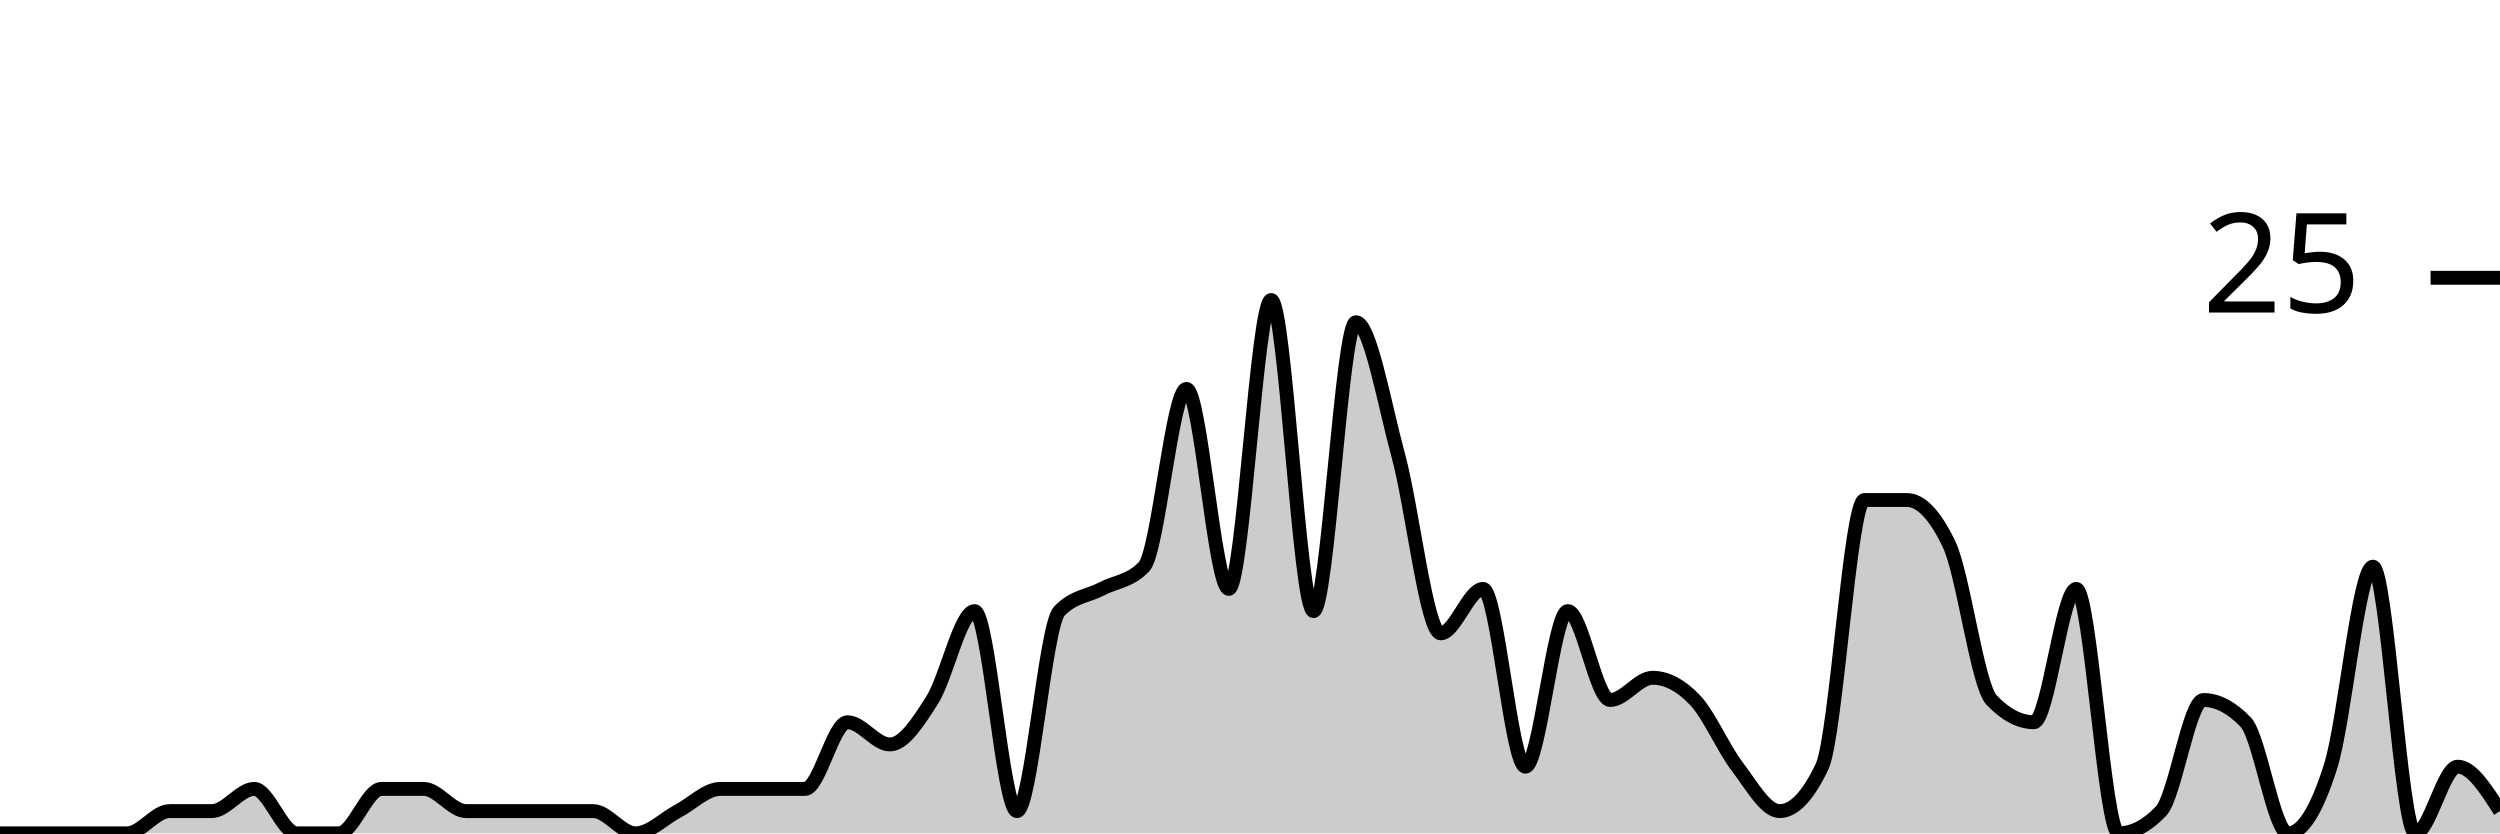
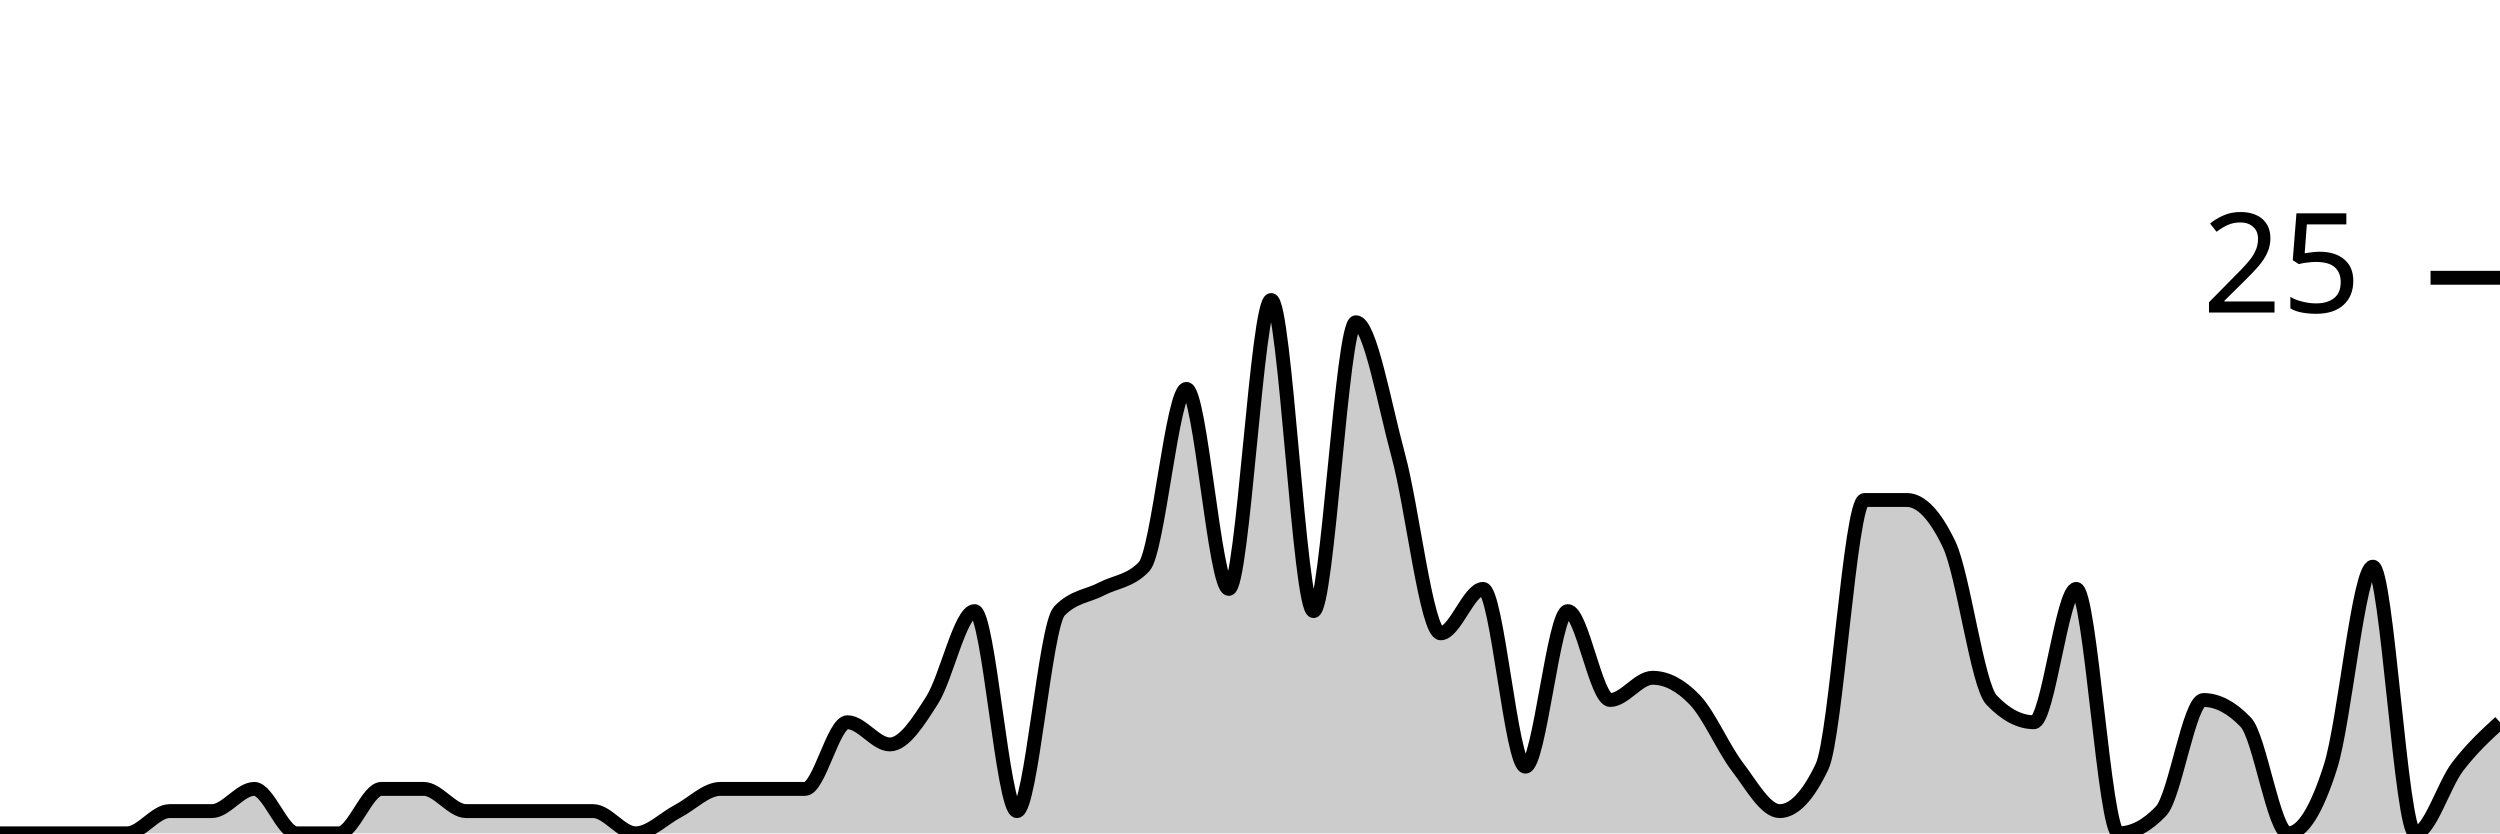
<svg xmlns="http://www.w3.org/2000/svg" viewBox="0 0 180 60">
  <g transform="translate(0,20)">
-     <path class="area" fill="rgba(0, 0, 0, 0.2)" d="M0,40C1.017,40,2.034,40,3.051,40C4.068,40,5.085,40,6.102,40C7.119,40,8.136,40,9.153,40C10.169,40,11.186,38.4,12.203,38.4C13.22,38.4,14.237,38.4,15.254,38.4C16.271,38.4,17.288,36.8,18.305,36.8C19.322,36.8,20.339,40,21.356,40C22.373,40,23.39,40,24.407,40C25.424,40,26.441,36.8,27.458,36.8C28.475,36.8,29.492,36.8,30.508,36.8C31.525,36.8,32.542,38.4,33.559,38.4C34.576,38.4,35.593,38.4,36.61,38.4C37.627,38.4,38.644,38.4,39.661,38.4C40.678,38.4,41.695,38.4,42.712,38.4C43.729,38.4,44.746,40,45.763,40C46.78,40,47.797,38.933,48.814,38.4C49.831,37.867,50.847,36.8,51.864,36.8C52.881,36.8,53.898,36.8,54.915,36.8C55.932,36.8,56.949,36.8,57.966,36.8C58.983,36.8,60,32,61.017,32C62.034,32,63.051,33.6,64.068,33.6C65.085,33.6,66.102,32,67.119,30.4C68.136,28.8,69.153,24,70.169,24C71.186,24,72.203,38.4,73.22,38.4C74.237,38.4,75.254,25.067,76.271,24C77.288,22.933,78.305,22.933,79.322,22.4C80.339,21.867,81.356,21.867,82.373,20.8C83.39,19.733,84.407,8,85.424,8C86.441,8,87.458,22.4,88.475,22.4C89.492,22.4,90.508,1.6,91.525,1.6C92.542,1.6,93.559,24,94.576,24C95.593,24,96.61,3.2,97.627,3.2C98.644,3.2,99.661,9.067,100.678,12.8C101.695,16.533,102.712,25.6,103.729,25.6C104.746,25.6,105.763,22.4,106.78,22.4C107.797,22.4,108.814,35.2,109.831,35.2C110.847,35.2,111.864,24,112.881,24C113.898,24,114.915,30.4,115.932,30.4C116.949,30.4,117.966,28.8,118.983,28.8C120,28.8,121.017,29.333,122.034,30.4C123.051,31.467,124.068,33.867,125.085,35.2C126.102,36.533,127.119,38.4,128.136,38.4C129.153,38.4,130.169,37.333,131.186,35.2C132.203,33.067,133.22,16,134.237,16C135.254,16,136.271,16,137.288,16C138.305,16,139.322,17.067,140.339,19.2C141.356,21.333,142.373,29.333,143.39,30.4C144.407,31.467,145.424,32,146.441,32C147.458,32,148.475,22.4,149.492,22.4C150.508,22.4,151.525,40,152.542,40C153.559,40,154.576,39.467,155.593,38.4C156.61,37.333,157.627,30.4,158.644,30.4C159.661,30.4,160.678,30.933,161.695,32C162.712,33.067,163.729,40,164.746,40C165.763,40,166.78,38.4,167.797,35.2C168.814,32,169.831,20.8,170.847,20.8C171.864,20.8,172.881,40,173.898,40C174.915,40,175.932,35.2,176.949,35.2C177.966,35.2,178.983,36.8,180,38.4L180,40C178.983,40,177.966,40,176.949,40C175.932,40,174.915,40,173.898,40C172.881,40,171.864,40,170.847,40C169.831,40,168.814,40,167.797,40C166.78,40,165.763,40,164.746,40C163.729,40,162.712,40,161.695,40C160.678,40,159.661,40,158.644,40C157.627,40,156.61,40,155.593,40C154.576,40,153.559,40,152.542,40C151.525,40,150.508,40,149.492,40C148.475,40,147.458,40,146.441,40C145.424,40,144.407,40,143.39,40C142.373,40,141.356,40,140.339,40C139.322,40,138.305,40,137.288,40C136.271,40,135.254,40,134.237,40C133.22,40,132.203,40,131.186,40C130.169,40,129.153,40,128.136,40C127.119,40,126.102,40,125.085,40C124.068,40,123.051,40,122.034,40C121.017,40,120,40,118.983,40C117.966,40,116.949,40,115.932,40C114.915,40,113.898,40,112.881,40C111.864,40,110.847,40,109.831,40C108.814,40,107.797,40,106.78,40C105.763,40,104.746,40,103.729,40C102.712,40,101.695,40,100.678,40C99.661,40,98.644,40,97.627,40C96.61,40,95.593,40,94.576,40C93.559,40,92.542,40,91.525,40C90.508,40,89.492,40,88.475,40C87.458,40,86.441,40,85.424,40C84.407,40,83.39,40,82.373,40C81.356,40,80.339,40,79.322,40C78.305,40,77.288,40,76.271,40C75.254,40,74.237,40,73.22,40C72.203,40,71.186,40,70.169,40C69.153,40,68.136,40,67.119,40C66.102,40,65.085,40,64.068,40C63.051,40,62.034,40,61.017,40C60,40,58.983,40,57.966,40C56.949,40,55.932,40,54.915,40C53.898,40,52.881,40,51.864,40C50.847,40,49.831,40,48.814,40C47.797,40,46.78,40,45.763,40C44.746,40,43.729,40,42.712,40C41.695,40,40.678,40,39.661,40C38.644,40,37.627,40,36.61,40C35.593,40,34.576,40,33.559,40C32.542,40,31.525,40,30.508,40C29.492,40,28.475,40,27.458,40C26.441,40,25.424,40,24.407,40C23.39,40,22.373,40,21.356,40C20.339,40,19.322,40,18.305,40C17.288,40,16.271,40,15.254,40C14.237,40,13.22,40,12.203,40C11.186,40,10.169,40,9.153,40C8.136,40,7.119,40,6.102,40C5.085,40,4.068,40,3.051,40C2.034,40,1.017,40,0,40Z" />
-     <path class="line" stroke="black" fill="none" d="M0,40C1.017,40,2.034,40,3.051,40C4.068,40,5.085,40,6.102,40C7.119,40,8.136,40,9.153,40C10.169,40,11.186,38.4,12.203,38.4C13.22,38.4,14.237,38.4,15.254,38.4C16.271,38.4,17.288,36.8,18.305,36.8C19.322,36.8,20.339,40,21.356,40C22.373,40,23.39,40,24.407,40C25.424,40,26.441,36.8,27.458,36.8C28.475,36.8,29.492,36.8,30.508,36.8C31.525,36.8,32.542,38.4,33.559,38.4C34.576,38.4,35.593,38.4,36.61,38.4C37.627,38.4,38.644,38.4,39.661,38.4C40.678,38.4,41.695,38.4,42.712,38.4C43.729,38.4,44.746,40,45.763,40C46.78,40,47.797,38.933,48.814,38.4C49.831,37.867,50.847,36.8,51.864,36.8C52.881,36.8,53.898,36.8,54.915,36.8C55.932,36.8,56.949,36.8,57.966,36.8C58.983,36.8,60,32,61.017,32C62.034,32,63.051,33.6,64.068,33.6C65.085,33.6,66.102,32,67.119,30.4C68.136,28.8,69.153,24,70.169,24C71.186,24,72.203,38.4,73.22,38.4C74.237,38.4,75.254,25.067,76.271,24C77.288,22.933,78.305,22.933,79.322,22.4C80.339,21.867,81.356,21.867,82.373,20.8C83.39,19.733,84.407,8,85.424,8C86.441,8,87.458,22.4,88.475,22.4C89.492,22.4,90.508,1.6,91.525,1.6C92.542,1.6,93.559,24,94.576,24C95.593,24,96.61,3.2,97.627,3.2C98.644,3.2,99.661,9.067,100.678,12.8C101.695,16.533,102.712,25.6,103.729,25.6C104.746,25.6,105.763,22.4,106.78,22.4C107.797,22.4,108.814,35.2,109.831,35.2C110.847,35.2,111.864,24,112.881,24C113.898,24,114.915,30.4,115.932,30.4C116.949,30.4,117.966,28.8,118.983,28.8C120,28.8,121.017,29.333,122.034,30.4C123.051,31.467,124.068,33.867,125.085,35.2C126.102,36.533,127.119,38.4,128.136,38.4C129.153,38.4,130.169,37.333,131.186,35.2C132.203,33.067,133.22,16,134.237,16C135.254,16,136.271,16,137.288,16C138.305,16,139.322,17.067,140.339,19.2C141.356,21.333,142.373,29.333,143.39,30.4C144.407,31.467,145.424,32,146.441,32C147.458,32,148.475,22.4,149.492,22.4C150.508,22.4,151.525,40,152.542,40C153.559,40,154.576,39.467,155.593,38.4C156.61,37.333,157.627,30.4,158.644,30.4C159.661,30.4,160.678,30.933,161.695,32C162.712,33.067,163.729,40,164.746,40C165.763,40,166.78,38.4,167.797,35.2C168.814,32,169.831,20.8,170.847,20.8C171.864,20.8,172.881,40,173.898,40C174.915,40,175.932,35.2,176.949,35.2C177.966,35.2,178.983,36.8,180,38.4" />
+     <path class="area" fill="rgba(0, 0, 0, 0.2)" d="M0,40C1.017,40,2.034,40,3.051,40C4.068,40,5.085,40,6.102,40C7.119,40,8.136,40,9.153,40C10.169,40,11.186,38.4,12.203,38.4C13.22,38.4,14.237,38.4,15.254,38.4C16.271,38.4,17.288,36.8,18.305,36.8C19.322,36.8,20.339,40,21.356,40C22.373,40,23.39,40,24.407,40C25.424,40,26.441,36.8,27.458,36.8C28.475,36.8,29.492,36.8,30.508,36.8C31.525,36.8,32.542,38.4,33.559,38.4C34.576,38.4,35.593,38.4,36.61,38.4C37.627,38.4,38.644,38.4,39.661,38.4C40.678,38.4,41.695,38.4,42.712,38.4C43.729,38.4,44.746,40,45.763,40C46.78,40,47.797,38.933,48.814,38.4C49.831,37.867,50.847,36.8,51.864,36.8C52.881,36.8,53.898,36.8,54.915,36.8C55.932,36.8,56.949,36.8,57.966,36.8C58.983,36.8,60,32,61.017,32C62.034,32,63.051,33.6,64.068,33.6C65.085,33.6,66.102,32,67.119,30.4C68.136,28.8,69.153,24,70.169,24C71.186,24,72.203,38.4,73.22,38.4C74.237,38.4,75.254,25.067,76.271,24C77.288,22.933,78.305,22.933,79.322,22.4C80.339,21.867,81.356,21.867,82.373,20.8C83.39,19.733,84.407,8,85.424,8C86.441,8,87.458,22.4,88.475,22.4C89.492,22.4,90.508,1.6,91.525,1.6C92.542,1.6,93.559,24,94.576,24C95.593,24,96.61,3.2,97.627,3.2C98.644,3.2,99.661,9.067,100.678,12.8C101.695,16.533,102.712,25.6,103.729,25.6C104.746,25.6,105.763,22.4,106.78,22.4C107.797,22.4,108.814,35.2,109.831,35.2C110.847,35.2,111.864,24,112.881,24C113.898,24,114.915,30.4,115.932,30.4C116.949,30.4,117.966,28.8,118.983,28.8C120,28.8,121.017,29.333,122.034,30.4C123.051,31.467,124.068,33.867,125.085,35.2C126.102,36.533,127.119,38.4,128.136,38.4C129.153,38.4,130.169,37.333,131.186,35.2C132.203,33.067,133.22,16,134.237,16C135.254,16,136.271,16,137.288,16C138.305,16,139.322,17.067,140.339,19.2C141.356,21.333,142.373,29.333,143.39,30.4C144.407,31.467,145.424,32,146.441,32C147.458,32,148.475,22.4,149.492,22.4C150.508,22.4,151.525,40,152.542,40C153.559,40,154.576,39.467,155.593,38.4C156.61,37.333,157.627,30.4,158.644,30.4C159.661,30.4,160.678,30.933,161.695,32C162.712,33.067,163.729,40,164.746,40C165.763,40,166.78,38.4,167.797,35.2C168.814,32,169.831,20.8,170.847,20.8C171.864,20.8,172.881,40,173.898,40C174.915,40,175.932,36.533,176.949,35.2C177.966,33.867,178.983,32.933,180,32L180,40C178.983,40,177.966,40,176.949,40C175.932,40,174.915,40,173.898,40C172.881,40,171.864,40,170.847,40C169.831,40,168.814,40,167.797,40C166.78,40,165.763,40,164.746,40C163.729,40,162.712,40,161.695,40C160.678,40,159.661,40,158.644,40C157.627,40,156.61,40,155.593,40C154.576,40,153.559,40,152.542,40C151.525,40,150.508,40,149.492,40C148.475,40,147.458,40,146.441,40C145.424,40,144.407,40,143.39,40C142.373,40,141.356,40,140.339,40C139.322,40,138.305,40,137.288,40C136.271,40,135.254,40,134.237,40C133.22,40,132.203,40,131.186,40C130.169,40,129.153,40,128.136,40C127.119,40,126.102,40,125.085,40C124.068,40,123.051,40,122.034,40C121.017,40,120,40,118.983,40C117.966,40,116.949,40,115.932,40C114.915,40,113.898,40,112.881,40C111.864,40,110.847,40,109.831,40C108.814,40,107.797,40,106.78,40C105.763,40,104.746,40,103.729,40C102.712,40,101.695,40,100.678,40C99.661,40,98.644,40,97.627,40C96.61,40,95.593,40,94.576,40C93.559,40,92.542,40,91.525,40C90.508,40,89.492,40,88.475,40C87.458,40,86.441,40,85.424,40C84.407,40,83.39,40,82.373,40C81.356,40,80.339,40,79.322,40C78.305,40,77.288,40,76.271,40C75.254,40,74.237,40,73.22,40C72.203,40,71.186,40,70.169,40C69.153,40,68.136,40,67.119,40C66.102,40,65.085,40,64.068,40C63.051,40,62.034,40,61.017,40C60,40,58.983,40,57.966,40C56.949,40,55.932,40,54.915,40C53.898,40,52.881,40,51.864,40C50.847,40,49.831,40,48.814,40C47.797,40,46.78,40,45.763,40C44.746,40,43.729,40,42.712,40C41.695,40,40.678,40,39.661,40C38.644,40,37.627,40,36.61,40C35.593,40,34.576,40,33.559,40C32.542,40,31.525,40,30.508,40C29.492,40,28.475,40,27.458,40C26.441,40,25.424,40,24.407,40C23.39,40,22.373,40,21.356,40C20.339,40,19.322,40,18.305,40C17.288,40,16.271,40,15.254,40C14.237,40,13.22,40,12.203,40C11.186,40,10.169,40,9.153,40C8.136,40,7.119,40,6.102,40C5.085,40,4.068,40,3.051,40C2.034,40,1.017,40,0,40Z" />
+     <path class="line" stroke="black" fill="none" d="M0,40C1.017,40,2.034,40,3.051,40C4.068,40,5.085,40,6.102,40C7.119,40,8.136,40,9.153,40C10.169,40,11.186,38.4,12.203,38.4C13.22,38.4,14.237,38.4,15.254,38.4C16.271,38.4,17.288,36.8,18.305,36.8C19.322,36.8,20.339,40,21.356,40C22.373,40,23.39,40,24.407,40C25.424,40,26.441,36.8,27.458,36.8C28.475,36.8,29.492,36.8,30.508,36.8C31.525,36.8,32.542,38.4,33.559,38.4C34.576,38.4,35.593,38.4,36.61,38.4C37.627,38.4,38.644,38.4,39.661,38.4C40.678,38.4,41.695,38.4,42.712,38.4C43.729,38.4,44.746,40,45.763,40C46.78,40,47.797,38.933,48.814,38.4C49.831,37.867,50.847,36.8,51.864,36.8C52.881,36.8,53.898,36.8,54.915,36.8C55.932,36.8,56.949,36.8,57.966,36.8C58.983,36.8,60,32,61.017,32C62.034,32,63.051,33.6,64.068,33.6C65.085,33.6,66.102,32,67.119,30.4C68.136,28.8,69.153,24,70.169,24C71.186,24,72.203,38.4,73.22,38.4C74.237,38.4,75.254,25.067,76.271,24C77.288,22.933,78.305,22.933,79.322,22.4C80.339,21.867,81.356,21.867,82.373,20.8C83.39,19.733,84.407,8,85.424,8C86.441,8,87.458,22.4,88.475,22.4C89.492,22.4,90.508,1.6,91.525,1.6C92.542,1.6,93.559,24,94.576,24C95.593,24,96.61,3.2,97.627,3.2C98.644,3.2,99.661,9.067,100.678,12.8C101.695,16.533,102.712,25.6,103.729,25.6C104.746,25.6,105.763,22.4,106.78,22.4C107.797,22.4,108.814,35.2,109.831,35.2C110.847,35.2,111.864,24,112.881,24C113.898,24,114.915,30.4,115.932,30.4C116.949,30.4,117.966,28.8,118.983,28.8C120,28.8,121.017,29.333,122.034,30.4C123.051,31.467,124.068,33.867,125.085,35.2C126.102,36.533,127.119,38.4,128.136,38.4C129.153,38.4,130.169,37.333,131.186,35.2C132.203,33.067,133.22,16,134.237,16C135.254,16,136.271,16,137.288,16C138.305,16,139.322,17.067,140.339,19.2C141.356,21.333,142.373,29.333,143.39,30.4C144.407,31.467,145.424,32,146.441,32C147.458,32,148.475,22.4,149.492,22.4C150.508,22.4,151.525,40,152.542,40C153.559,40,154.576,39.467,155.593,38.4C156.61,37.333,157.627,30.4,158.644,30.4C159.661,30.4,160.678,30.933,161.695,32C162.712,33.067,163.729,40,164.746,40C165.763,40,166.78,38.4,167.797,35.2C168.814,32,169.831,20.8,170.847,20.8C171.864,20.8,172.881,40,173.898,40C174.915,40,175.932,36.533,176.949,35.2C177.966,33.867,178.983,32.933,180,32" />
    <path class="axis-ceiling" stroke-width="1" stroke="black" fill="none" d="M175,0L180,0" />
    <text class="axis-ceiling-label" font-family="sans-serif" text-anchor="end" font-size="10px" x="170" y="2.5">25</text>
  </g>
</svg>
